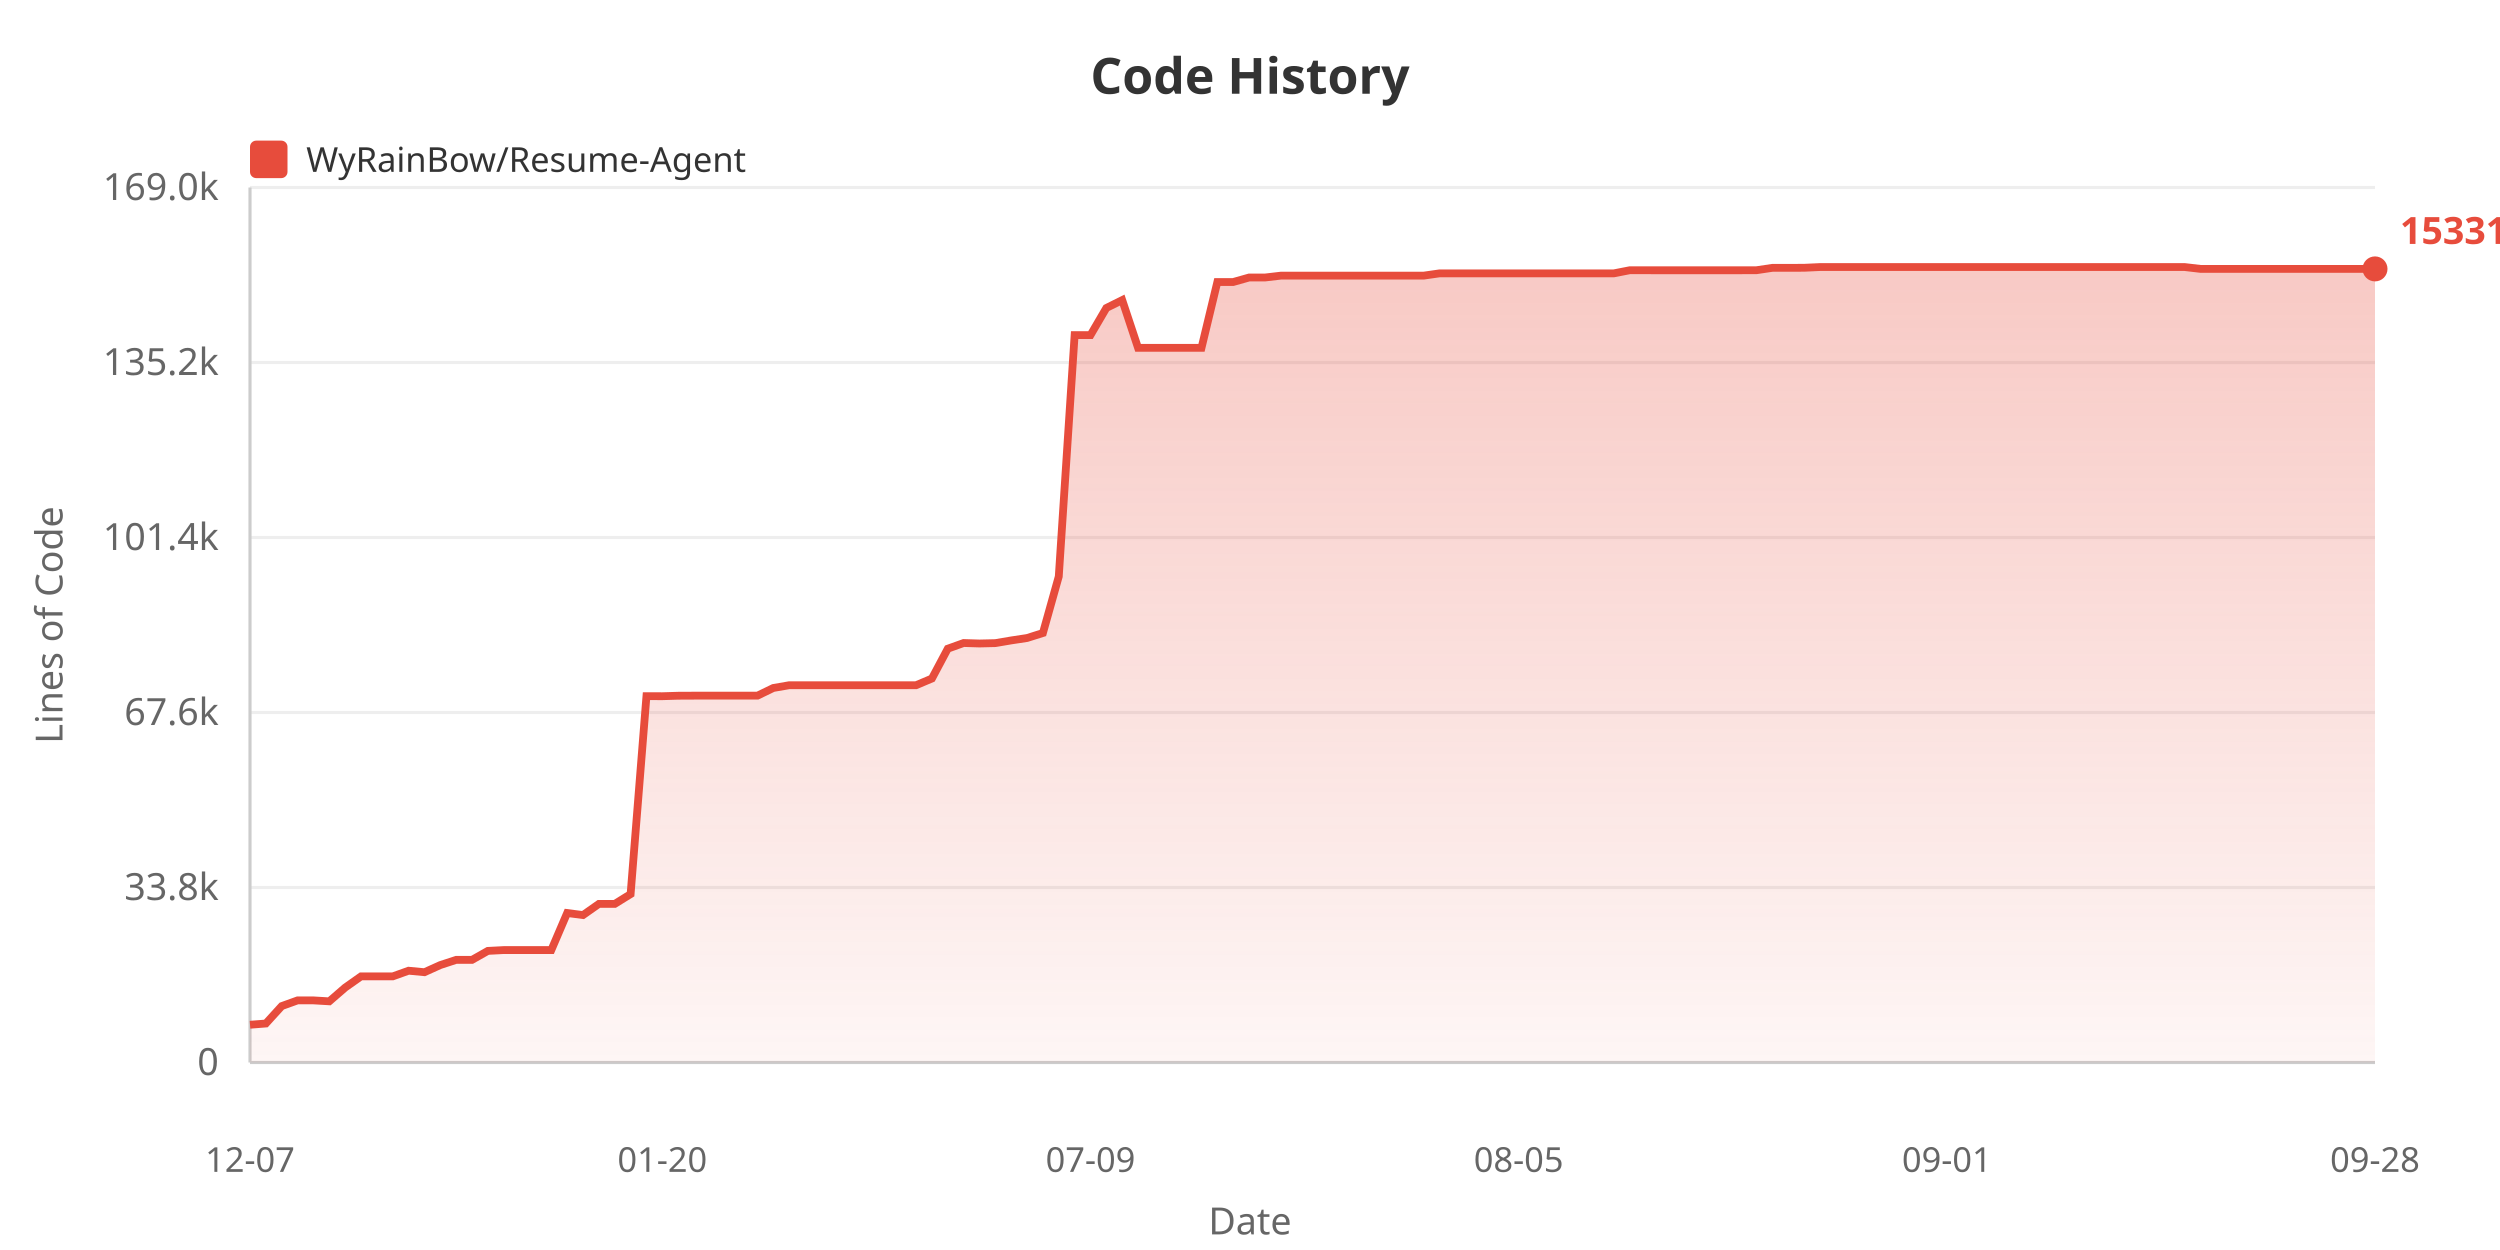
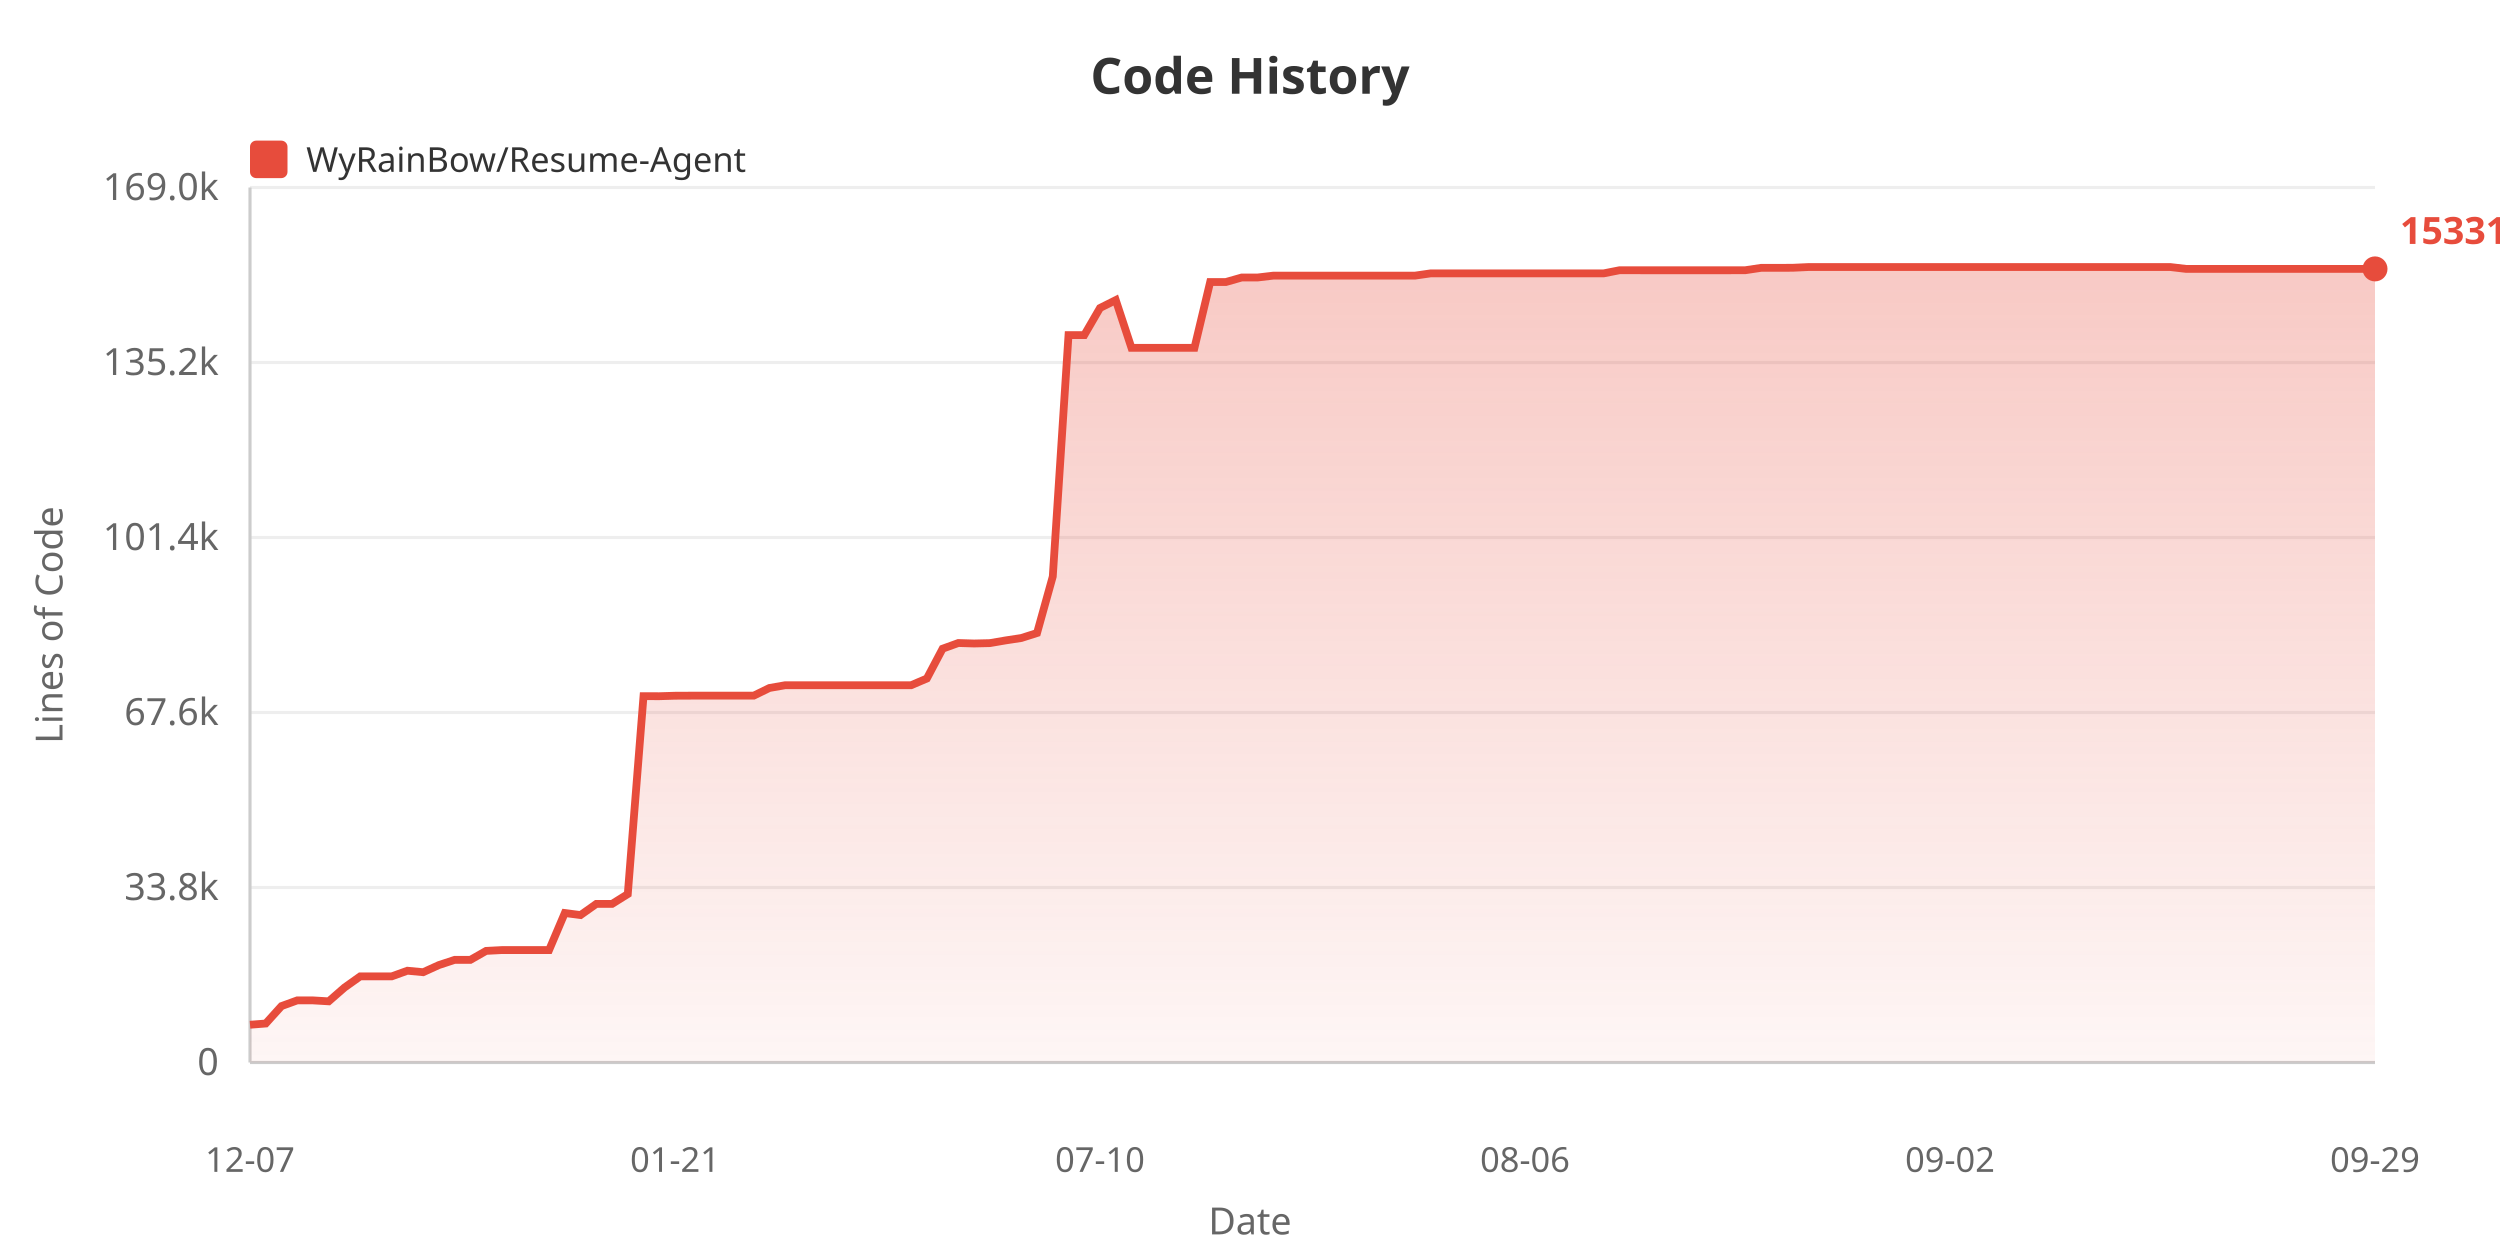
<svg xmlns="http://www.w3.org/2000/svg" width="800" height="400">
  <defs>
    <linearGradient id="areaGrad" x1="0%" y1="0%" x2="0%" y2="100%">
      <stop offset="0%" style="stop-color:#e74c3c;stop-opacity:0.3" />
      <stop offset="100%" style="stop-color:#e74c3c;stop-opacity:0.05" />
    </linearGradient>
  </defs>
  <rect width="100%" height="100%" fill="#ffffff" />
  <text x="400" y="30" fill="#333" font-size="16" font-weight="bold" text-anchor="middle" font-family="sans-serif">Code History</text>
  <rect x="80" y="45" width="12" height="12" fill="#e74c3c" rx="2" />
  <text x="98" y="55" fill="#333" font-size="11" font-family="sans-serif">WyRainBow/Resume-Agent</text>
  <text x="20" y="200" fill="#666" font-size="12" text-anchor="middle" font-family="sans-serif" transform="rotate(-90, 20, 200)">Lines of Code</text>
  <text x="70" y="344.0" fill="#666" font-size="12" text-anchor="end" font-family="sans-serif">0</text>
  <line x1="80" y1="340.0" x2="760" y2="340.0" stroke="#eee" stroke-width="1" />
  <text x="70" y="288.0" fill="#666" font-size="12" text-anchor="end" font-family="sans-serif">33.8k</text>
  <line x1="80" y1="284.0" x2="760" y2="284.0" stroke="#eee" stroke-width="1" />
  <text x="70" y="232.0" fill="#666" font-size="12" text-anchor="end" font-family="sans-serif">67.6k</text>
  <line x1="80" y1="228.0" x2="760" y2="228.0" stroke="#eee" stroke-width="1" />
  <text x="70" y="176.0" fill="#666" font-size="12" text-anchor="end" font-family="sans-serif">101.4k</text>
  <line x1="80" y1="172.0" x2="760" y2="172.0" stroke="#eee" stroke-width="1" />
  <text x="70" y="120.0" fill="#666" font-size="12" text-anchor="end" font-family="sans-serif">135.2k</text>
  <line x1="80" y1="116.0" x2="760" y2="116.0" stroke="#eee" stroke-width="1" />
  <text x="70" y="64.0" fill="#666" font-size="12" text-anchor="end" font-family="sans-serif">169.0k</text>
  <line x1="80" y1="60.0" x2="760" y2="60.0" stroke="#eee" stroke-width="1" />
  <line x1="80" y1="60" x2="80" y2="340" stroke="#ccc" stroke-width="1" />
  <line x1="80" y1="340" x2="760" y2="340" stroke="#ccc" stroke-width="1" />
-   <polygon points="80,340 80.0,327.92 85.075,327.524 90.149,321.951 95.224,320.124 100.299,320.124 105.373,320.426 110.448,316.026 115.522,312.445 120.597,312.445 125.672,312.445 130.746,310.63 135.821,311.108 140.896,308.819 145.97,307.159 151.045,307.159 156.119,304.287 161.194,304.02 166.269,304.02 171.343,304.02 176.418,304.02 181.493,292.164 186.567,292.821 191.642,289.252 196.716,289.252 201.791,286.108 206.866,222.77 211.94,222.787 217.015,222.636 222.09,222.611 227.164,222.611 232.239,222.611 237.313,222.611 242.388,222.611 247.463,220.153 252.537,219.272 257.612,219.272 262.687,219.272 267.761,219.272 272.836,219.272 277.91,219.272 282.985,219.272 288.06,219.272 293.134,219.272 298.209,217.127 303.284,207.587 308.358,205.764 313.433,205.919 318.507,205.798 323.582,204.935 328.657,204.165 333.731,202.562 338.806,184.483 343.881,107.237 348.955,107.237 354.03,98.557 359.104,96.028 364.179,111.315 369.254,111.315 374.328,111.315 379.403,111.315 384.478,111.31 389.552,90.243 394.627,90.243 399.701,88.806 404.776,88.806 409.851,88.211 414.925,88.211 420.0,88.211 425.075,88.211 430.149,88.211 435.224,88.211 440.299,88.211 445.373,88.211 450.448,88.211 455.522,88.211 460.597,87.484 465.672,87.484 470.746,87.475 475.821,87.475 480.896,87.475 485.97,87.475 491.045,87.475 496.119,87.475 501.194,87.475 506.269,87.475 511.343,87.475 516.418,87.475 521.493,86.483 526.567,86.483 531.642,86.485 536.716,86.485 541.791,86.485 546.866,86.485 551.94,86.485 557.015,86.485 562.09,86.468 567.164,85.71 572.239,85.71 577.313,85.69 582.388,85.455 587.463,85.455 592.537,85.455 597.612,85.455 602.687,85.455 607.761,85.455 612.836,85.455 617.91,85.455 622.985,85.455 628.06,85.455 633.134,85.455 638.209,85.455 643.284,85.455 648.358,85.455 653.433,85.455 658.507,85.455 663.582,85.455 668.657,85.455 673.731,85.455 678.806,85.455 683.881,85.455 688.955,85.455 694.03,85.455 699.104,85.455 704.179,86.049 709.254,86.049 714.328,86.049 719.403,86.049 724.478,86.049 729.552,86.049 734.627,86.049 739.701,86.049 744.776,86.049 749.851,86.049 754.925,86.049 760.0,86.049 760.0,340" fill="url(#areaGrad)" />
-   <polyline points="80.0,327.92 85.075,327.524 90.149,321.951 95.224,320.124 100.299,320.124 105.373,320.426 110.448,316.026 115.522,312.445 120.597,312.445 125.672,312.445 130.746,310.63 135.821,311.108 140.896,308.819 145.97,307.159 151.045,307.159 156.119,304.287 161.194,304.02 166.269,304.02 171.343,304.02 176.418,304.02 181.493,292.164 186.567,292.821 191.642,289.252 196.716,289.252 201.791,286.108 206.866,222.77 211.94,222.787 217.015,222.636 222.09,222.611 227.164,222.611 232.239,222.611 237.313,222.611 242.388,222.611 247.463,220.153 252.537,219.272 257.612,219.272 262.687,219.272 267.761,219.272 272.836,219.272 277.91,219.272 282.985,219.272 288.06,219.272 293.134,219.272 298.209,217.127 303.284,207.587 308.358,205.764 313.433,205.919 318.507,205.798 323.582,204.935 328.657,204.165 333.731,202.562 338.806,184.483 343.881,107.237 348.955,107.237 354.03,98.557 359.104,96.028 364.179,111.315 369.254,111.315 374.328,111.315 379.403,111.315 384.478,111.31 389.552,90.243 394.627,90.243 399.701,88.806 404.776,88.806 409.851,88.211 414.925,88.211 420.0,88.211 425.075,88.211 430.149,88.211 435.224,88.211 440.299,88.211 445.373,88.211 450.448,88.211 455.522,88.211 460.597,87.484 465.672,87.484 470.746,87.475 475.821,87.475 480.896,87.475 485.97,87.475 491.045,87.475 496.119,87.475 501.194,87.475 506.269,87.475 511.343,87.475 516.418,87.475 521.493,86.483 526.567,86.483 531.642,86.485 536.716,86.485 541.791,86.485 546.866,86.485 551.94,86.485 557.015,86.485 562.09,86.468 567.164,85.71 572.239,85.71 577.313,85.69 582.388,85.455 587.463,85.455 592.537,85.455 597.612,85.455 602.687,85.455 607.761,85.455 612.836,85.455 617.91,85.455 622.985,85.455 628.06,85.455 633.134,85.455 638.209,85.455 643.284,85.455 648.358,85.455 653.433,85.455 658.507,85.455 663.582,85.455 668.657,85.455 673.731,85.455 678.806,85.455 683.881,85.455 688.955,85.455 694.03,85.455 699.104,85.455 704.179,86.049 709.254,86.049 714.328,86.049 719.403,86.049 724.478,86.049 729.552,86.049 734.627,86.049 739.701,86.049 744.776,86.049 749.851,86.049 754.925,86.049 760.0,86.049" fill="none" stroke="#e74c3c" stroke-width="2.5" />
+   <polygon points="80,340 80.0,327.92 85.037,327.524 90.074,321.951 95.111,320.124 100.148,320.124 105.185,320.426 110.222,316.026 115.259,312.445 120.296,312.445 125.333,312.445 130.37,310.63 135.407,311.108 140.444,308.819 145.481,307.159 150.519,307.159 155.556,304.287 160.593,304.02 165.63,304.02 170.667,304.02 175.704,304.02 180.741,292.164 185.778,292.821 190.815,289.252 195.852,289.252 200.889,286.108 205.926,222.77 210.963,222.787 216.0,222.636 221.037,222.611 226.074,222.611 231.111,222.611 236.148,222.611 241.185,222.611 246.222,220.153 251.259,219.272 256.296,219.272 261.333,219.272 266.37,219.272 271.407,219.272 276.444,219.272 281.481,219.272 286.519,219.272 291.556,219.272 296.593,217.127 301.63,207.587 306.667,205.764 311.704,205.919 316.741,205.798 321.778,204.935 326.815,204.165 331.852,202.562 336.889,184.483 341.926,107.237 346.963,107.237 352.0,98.557 357.037,96.028 362.074,111.315 367.111,111.315 372.148,111.315 377.185,111.315 382.222,111.31 387.259,90.243 392.296,90.243 397.333,88.806 402.37,88.806 407.407,88.211 412.444,88.211 417.481,88.211 422.519,88.211 427.556,88.211 432.593,88.211 437.63,88.211 442.667,88.211 447.704,88.211 452.741,88.211 457.778,87.484 462.815,87.484 467.852,87.475 472.889,87.475 477.926,87.475 482.963,87.475 488.0,87.475 493.037,87.475 498.074,87.475 503.111,87.475 508.148,87.475 513.185,87.475 518.222,86.483 523.259,86.483 528.296,86.485 533.333,86.485 538.37,86.485 543.407,86.485 548.444,86.485 553.481,86.485 558.519,86.468 563.556,85.71 568.593,85.71 573.63,85.69 578.667,85.455 583.704,85.455 588.741,85.455 593.778,85.455 598.815,85.455 603.852,85.455 608.889,85.455 613.926,85.455 618.963,85.455 624.0,85.455 629.037,85.455 634.074,85.455 639.111,85.455 644.148,85.455 649.185,85.455 654.222,85.455 659.259,85.455 664.296,85.455 669.333,85.455 674.37,85.455 679.407,85.455 684.444,85.455 689.481,85.455 694.519,85.455 699.556,86.049 704.593,86.049 709.63,86.049 714.667,86.049 719.704,86.049 724.741,86.049 729.778,86.049 734.815,86.049 739.852,86.049 744.889,86.049 749.926,86.049 754.963,86.049 760.0,86.049 760.0,340" fill="url(#areaGrad)" />
+   <polyline points="80.0,327.92 85.037,327.524 90.074,321.951 95.111,320.124 100.148,320.124 105.185,320.426 110.222,316.026 115.259,312.445 120.296,312.445 125.333,312.445 130.37,310.63 135.407,311.108 140.444,308.819 145.481,307.159 150.519,307.159 155.556,304.287 160.593,304.02 165.63,304.02 170.667,304.02 175.704,304.02 180.741,292.164 185.778,292.821 190.815,289.252 195.852,289.252 200.889,286.108 205.926,222.77 210.963,222.787 216.0,222.636 221.037,222.611 226.074,222.611 231.111,222.611 236.148,222.611 241.185,222.611 246.222,220.153 251.259,219.272 256.296,219.272 261.333,219.272 266.37,219.272 271.407,219.272 276.444,219.272 281.481,219.272 286.519,219.272 291.556,219.272 296.593,217.127 301.63,207.587 306.667,205.764 311.704,205.919 316.741,205.798 321.778,204.935 326.815,204.165 331.852,202.562 336.889,184.483 341.926,107.237 346.963,107.237 352.0,98.557 357.037,96.028 362.074,111.315 367.111,111.315 372.148,111.315 377.185,111.315 382.222,111.31 387.259,90.243 392.296,90.243 397.333,88.806 402.37,88.806 407.407,88.211 412.444,88.211 417.481,88.211 422.519,88.211 427.556,88.211 432.593,88.211 437.63,88.211 442.667,88.211 447.704,88.211 452.741,88.211 457.778,87.484 462.815,87.484 467.852,87.475 472.889,87.475 477.926,87.475 482.963,87.475 488.0,87.475 493.037,87.475 498.074,87.475 503.111,87.475 508.148,87.475 513.185,87.475 518.222,86.483 523.259,86.483 528.296,86.485 533.333,86.485 538.37,86.485 543.407,86.485 548.444,86.485 553.481,86.485 558.519,86.468 563.556,85.71 568.593,85.71 573.63,85.69 578.667,85.455 583.704,85.455 588.741,85.455 593.778,85.455 598.815,85.455 603.852,85.455 608.889,85.455 613.926,85.455 618.963,85.455 624.0,85.455 629.037,85.455 634.074,85.455 639.111,85.455 644.148,85.455 649.185,85.455 654.222,85.455 659.259,85.455 664.296,85.455 669.333,85.455 674.37,85.455 679.407,85.455 684.444,85.455 689.481,85.455 694.519,85.455 699.556,86.049 704.593,86.049 709.63,86.049 714.667,86.049 719.704,86.049 724.741,86.049 729.778,86.049 734.815,86.049 739.852,86.049 744.889,86.049 749.926,86.049 754.963,86.049 760.0,86.049" fill="none" stroke="#e74c3c" stroke-width="2.5" />
  <text x="80.0" y="375" fill="#666" font-size="11" text-anchor="middle" font-family="sans-serif">12-07</text>
-   <text x="211.94" y="375" fill="#666" font-size="11" text-anchor="middle" font-family="sans-serif">01-20</text>
-   <text x="348.955" y="375" fill="#666" font-size="11" text-anchor="middle" font-family="sans-serif">07-09</text>
-   <text x="485.97" y="375" fill="#666" font-size="11" text-anchor="middle" font-family="sans-serif">08-05</text>
-   <text x="622.985" y="375" fill="#666" font-size="11" text-anchor="middle" font-family="sans-serif">09-01</text>
-   <text x="760.0" y="375" fill="#666" font-size="11" text-anchor="middle" font-family="sans-serif">09-28</text>
+   <text x="216.0" y="375" fill="#666" font-size="11" text-anchor="middle" font-family="sans-serif">01-21</text>
+   <text x="352.0" y="375" fill="#666" font-size="11" text-anchor="middle" font-family="sans-serif">07-10</text>
+   <text x="488.0" y="375" fill="#666" font-size="11" text-anchor="middle" font-family="sans-serif">08-06</text>
+   <text x="624.0" y="375" fill="#666" font-size="11" text-anchor="middle" font-family="sans-serif">09-02</text>
+   <text x="760.0" y="375" fill="#666" font-size="11" text-anchor="middle" font-family="sans-serif">09-29</text>
  <text x="400" y="395" fill="#666" font-size="12" text-anchor="middle" font-family="sans-serif">Date</text>
  <circle cx="760.0" cy="86.049" r="4" fill="#e74c3c" />
  <text x="768.0" y="78.049" fill="#e74c3c" font-size="12" font-weight="bold" font-family="sans-serif">153311</text>
</svg>
